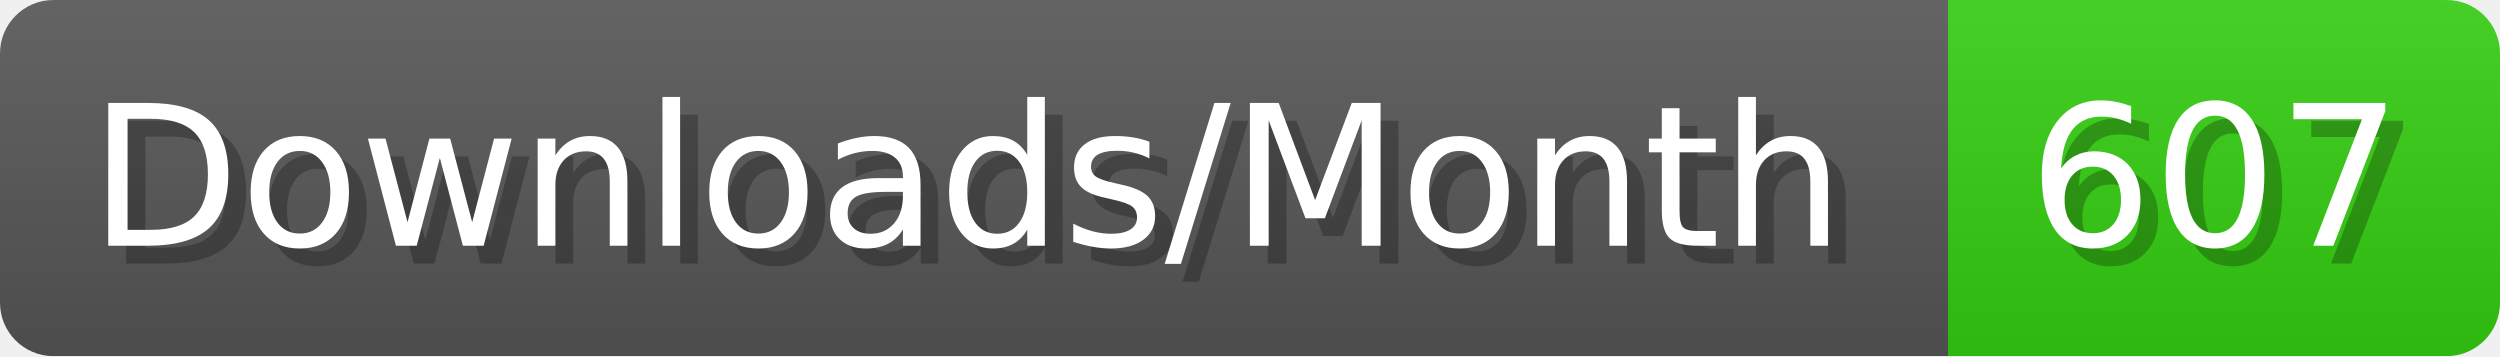
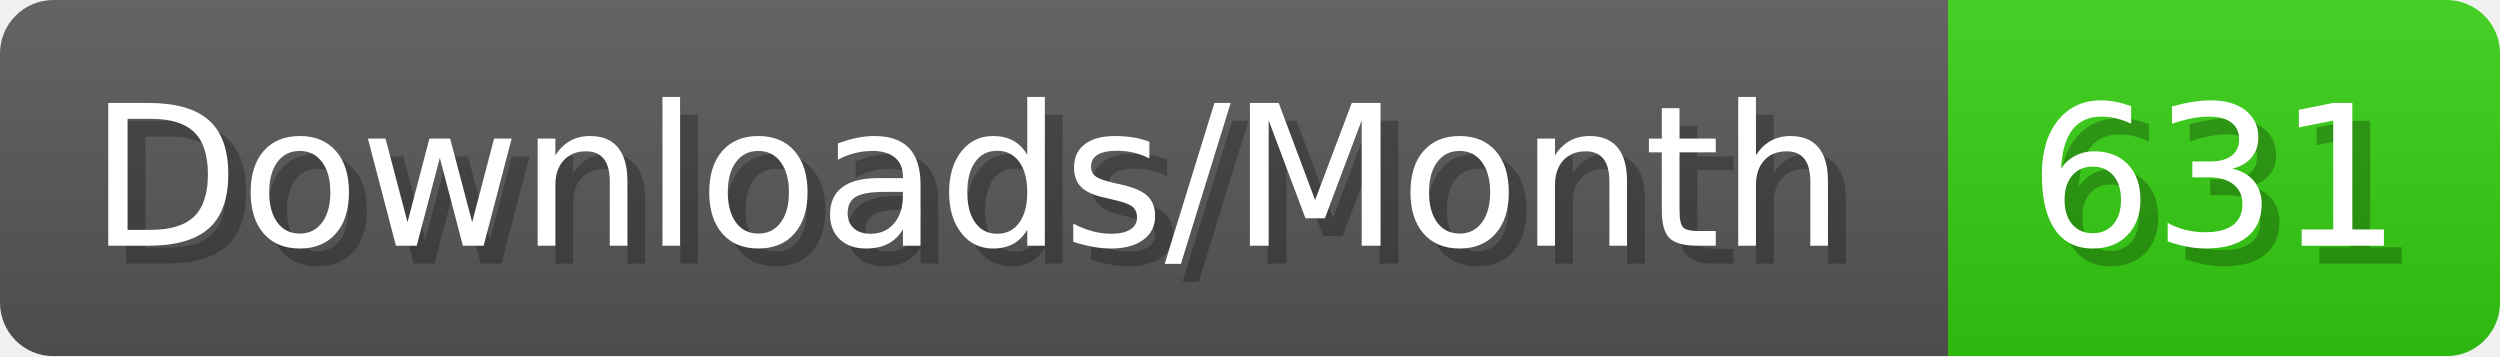
- <svg xmlns="http://www.w3.org/2000/svg" width="140.4" height="20" viewBox="0 0 1404 200" role="img" aria-label="Downloads/Month: 607">
+ <svg xmlns="http://www.w3.org/2000/svg" width="140.4" height="20" viewBox="0 0 1404 200" role="img" aria-label="Downloads/Month: 631">
  <linearGradient id="YlXUI" x2="0" y2="100%">
    <stop offset="0" stop-opacity=".1" stop-color="#EEE" />
    <stop offset="1" stop-opacity=".1" />
  </linearGradient>
  <mask id="JHhop">
    <rect width="1404" height="200" rx="30" fill="#FFF" />
  </mask>
  <g mask="url(#JHhop)">
    <rect width="1094" height="200" fill="#555" />
    <rect width="310" height="200" fill="#3C1" x="1094" />
    <rect width="1404" height="200" fill="url(#YlXUI)" />
  </g>
  <g aria-hidden="true" fill="#fff" text-anchor="start" font-family="Verdana,DejaVu Sans,sans-serif" font-size="110">
    <text x="60" y="148" textLength="994" fill="#000" opacity="0.25">Downloads/Month</text>
    <text x="50" y="138" textLength="994">Downloads/Month</text>
-     <text x="1149" y="148" textLength="210" fill="#000" opacity="0.25">607</text>
-     <text x="1139" y="138" textLength="210">607</text>
+     <text x="1149" y="148" textLength="210" fill="#000" opacity="0.25">631</text>
+     <text x="1139" y="138" textLength="210">631</text>
  </g>
</svg>
